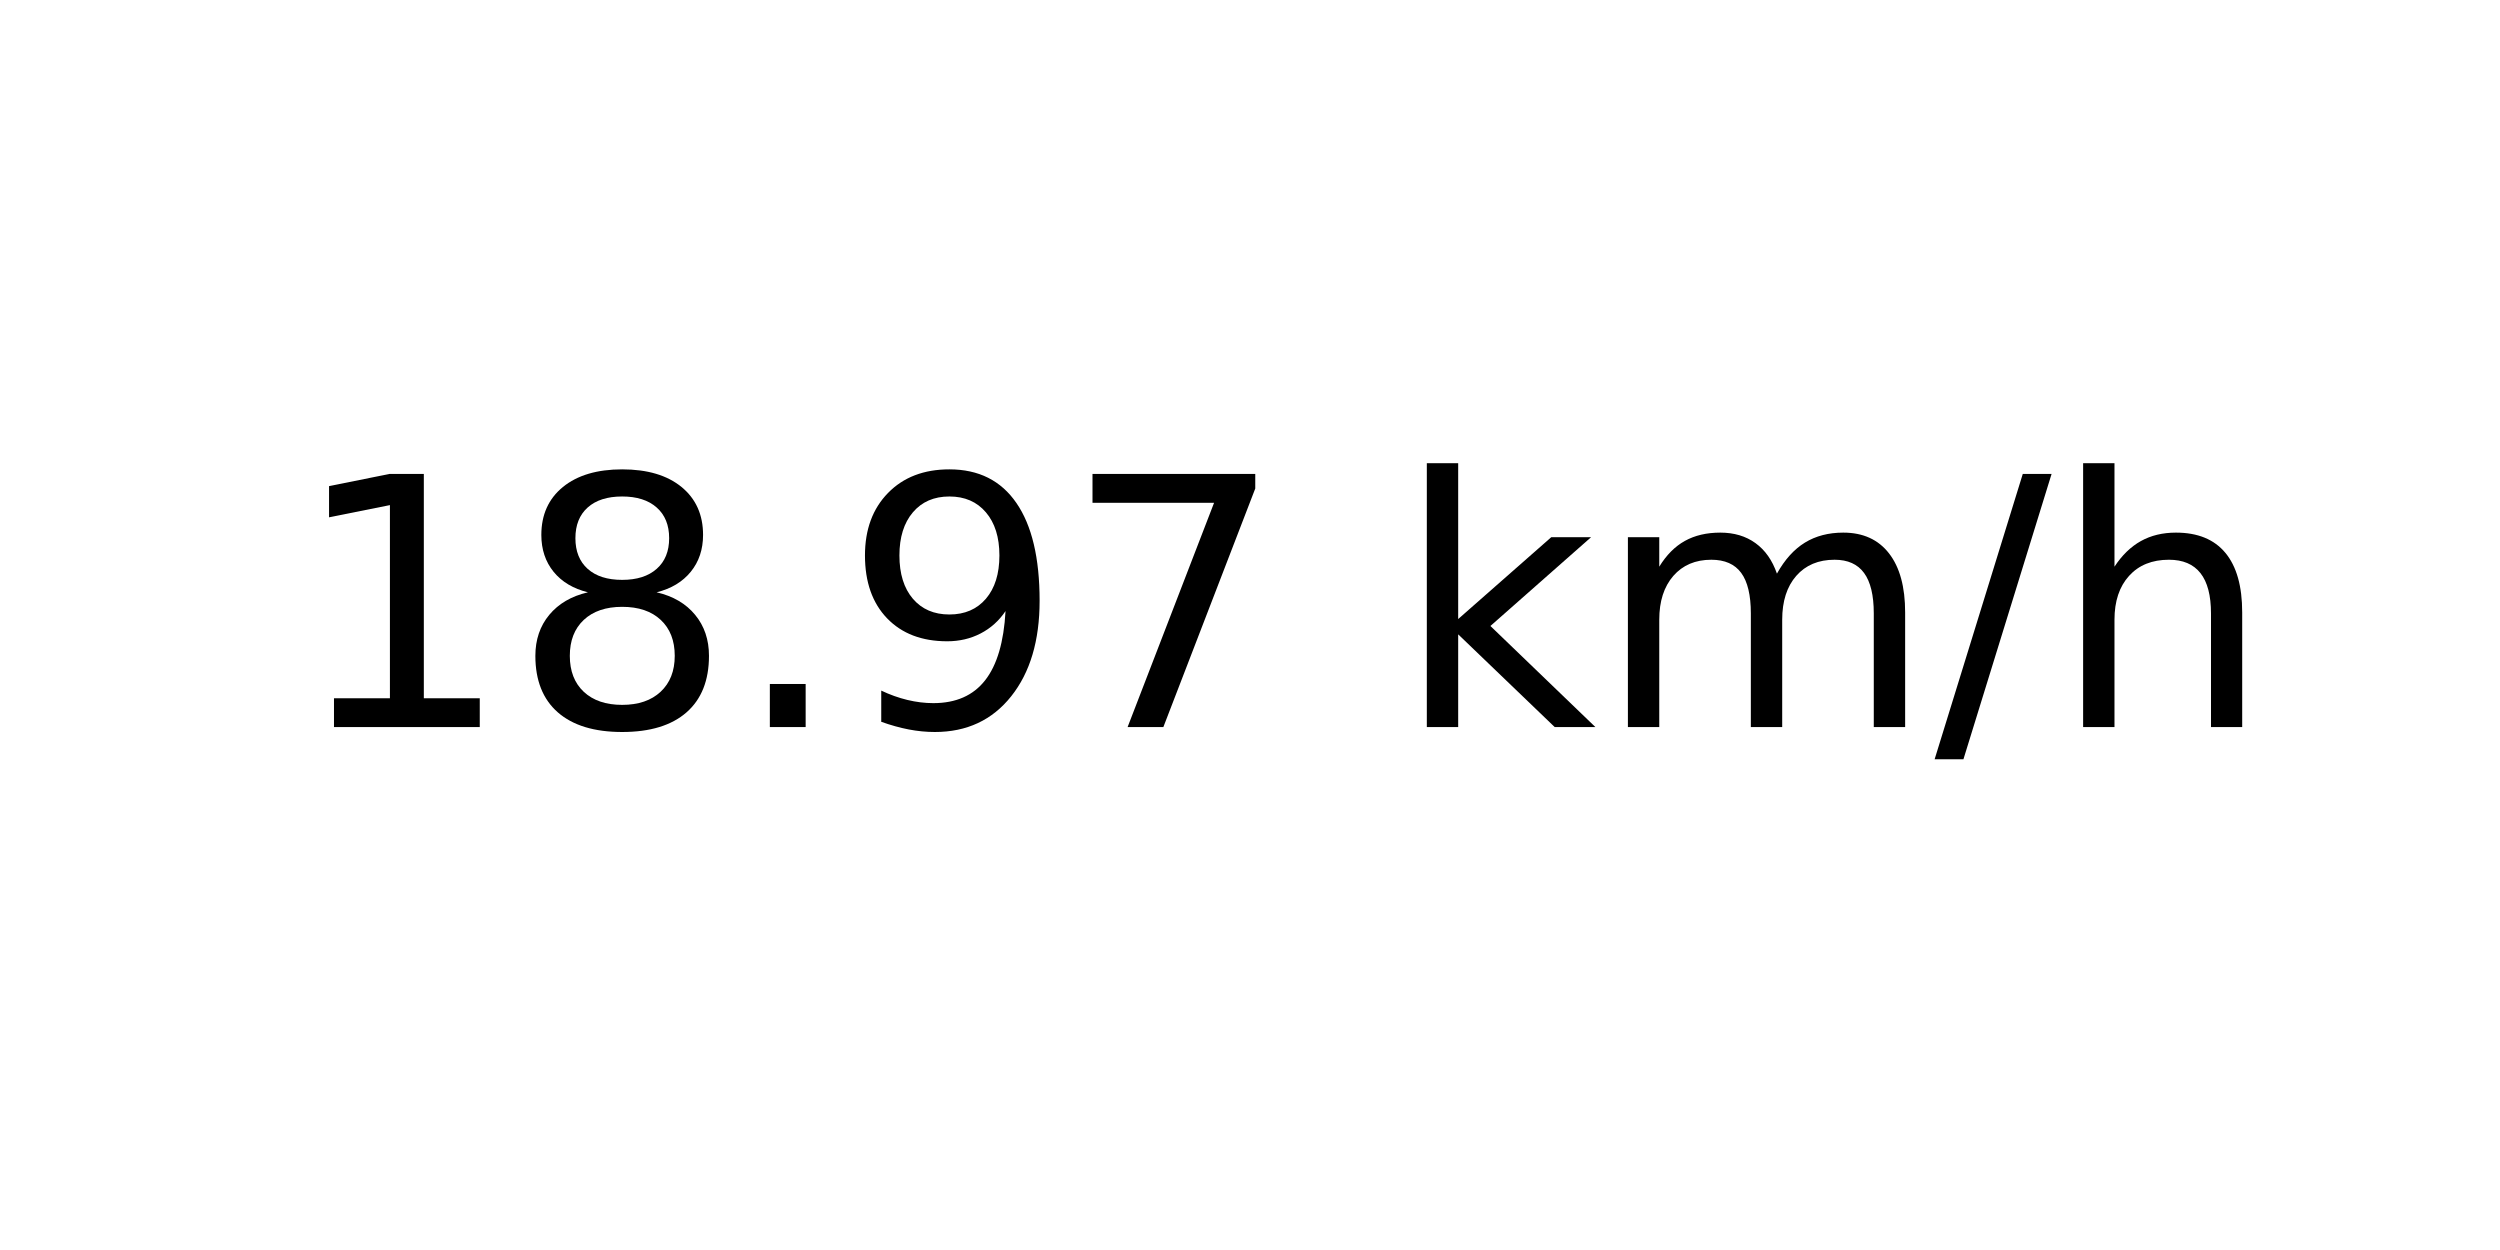
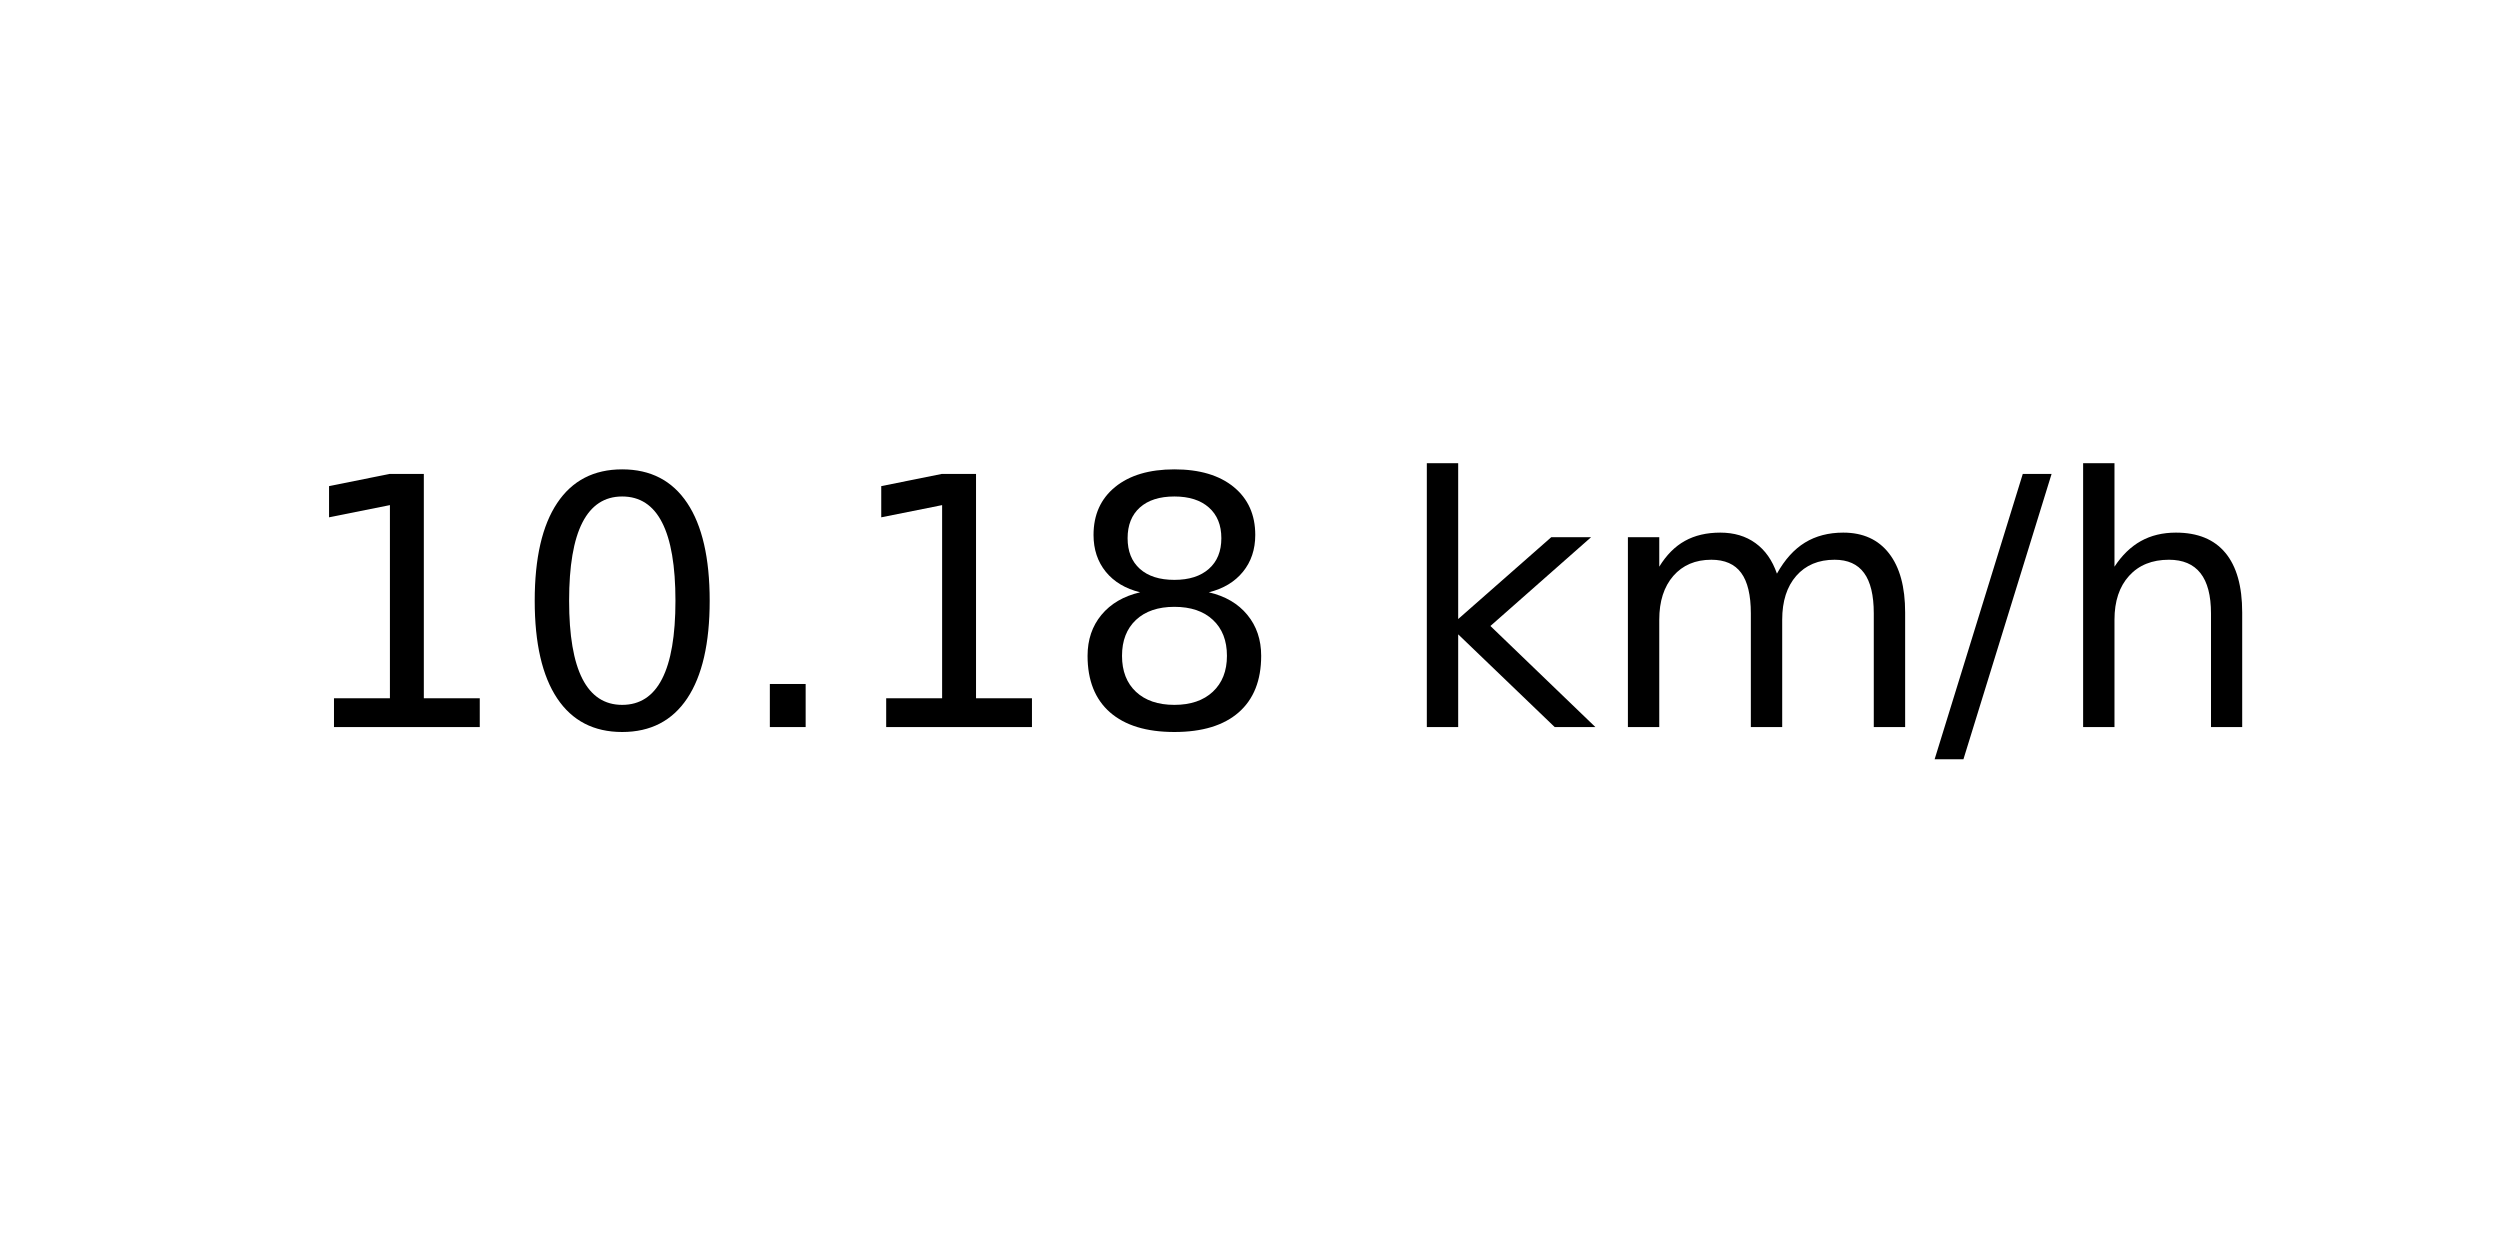
<svg xmlns="http://www.w3.org/2000/svg" xmlns:xlink="http://www.w3.org/1999/xlink" width="72pt" height="36pt" viewBox="0 0 72 36" version="1.1">
  <defs>
    <style type="text/css">*{stroke-linejoin: round; stroke-linecap: butt}</style>
  </defs>
  <g id="figure_1">
    <g id="axes_1">
      <g id="text_1">
        <g transform="translate(8.378125 20.93937) scale(0.1 -0.1)">
          <defs>
            <path id="DejaVuSans-31" d="M 794 531  L 1825 531  L 1825 4091  L 703 3866  L 703 4441  L 1819 4666  L 2450 4666  L 2450 531  L 3481 531  L 3481 0  L 794 0  L 794 531  z " transform="scale(0.015625)" />
+             <path id="DejaVuSans-30" d="M 2034 4250  Q 1547 4250 1301 3770  Q 1056 3291 1056 2328  Q 1056 1369 1301 889  Q 1547 409 2034 409  Q 2525 409 2770 889  Q 3016 1369 3016 2328  Q 3016 3291 2770 3770  Q 2525 4250 2034 4250  z M 2034 4750  Q 2819 4750 3233 4129  Q 3647 3509 3647 2328  Q 3647 1150 3233 529  Q 2819 -91 2034 -91  Q 1250 -91 836 529  Q 422 1150 422 2328  Q 422 3509 836 4129  Q 1250 4750 2034 4750  z " transform="scale(0.015625)" />
+             <path id="DejaVuSans-2e" d="M 684 794  L 1344 794  L 1344 0  L 684 0  L 684 794  z " transform="scale(0.015625)" />
            <path id="DejaVuSans-38" d="M 2034 2216  Q 1584 2216 1326 1975  Q 1069 1734 1069 1313  Q 1069 891 1326 650  Q 1584 409 2034 409  Q 2484 409 2743 651  Q 3003 894 3003 1313  Q 3003 1734 2745 1975  Q 2488 2216 2034 2216  z M 1403 2484  Q 997 2584 770 2862  Q 544 3141 544 3541  Q 544 4100 942 4425  Q 1341 4750 2034 4750  Q 2731 4750 3128 4425  Q 3525 4100 3525 3541  Q 3525 3141 3298 2862  Q 3072 2584 2669 2484  Q 3125 2378 3379 2068  Q 3634 1759 3634 1313  Q 3634 634 3220 271  Q 2806 -91 2034 -91  Q 1263 -91 848 271  Q 434 634 434 1313  Q 434 1759 690 2068  Q 947 2378 1403 2484  z M 1172 3481  Q 1172 3119 1398 2916  Q 1625 2713 2034 2713  Q 2441 2713 2670 2916  Q 2900 3119 2900 3481  Q 2900 3844 2670 4047  Q 2441 4250 2034 4250  Q 1625 4250 1398 4047  Q 1172 3844 1172 3481  z " transform="scale(0.015625)" />
-             <path id="DejaVuSans-2e" d="M 684 794  L 1344 794  L 1344 0  L 684 0  L 684 794  z " transform="scale(0.015625)" />
-             <path id="DejaVuSans-39" d="M 703 97  L 703 672  Q 941 559 1184 500  Q 1428 441 1663 441  Q 2288 441 2617 861  Q 2947 1281 2994 2138  Q 2813 1869 2534 1725  Q 2256 1581 1919 1581  Q 1219 1581 811 2004  Q 403 2428 403 3163  Q 403 3881 828 4315  Q 1253 4750 1959 4750  Q 2769 4750 3195 4129  Q 3622 3509 3622 2328  Q 3622 1225 3098 567  Q 2575 -91 1691 -91  Q 1453 -91 1209 -44  Q 966 3 703 97  z M 1959 2075  Q 2384 2075 2632 2365  Q 2881 2656 2881 3163  Q 2881 3666 2632 3958  Q 2384 4250 1959 4250  Q 1534 4250 1286 3958  Q 1038 3666 1038 3163  Q 1038 2656 1286 2365  Q 1534 2075 1959 2075  z " transform="scale(0.015625)" />
-             <path id="DejaVuSans-37" d="M 525 4666  L 3525 4666  L 3525 4397  L 1831 0  L 1172 0  L 2766 4134  L 525 4134  L 525 4666  z " transform="scale(0.015625)" />
            <path id="DejaVuSans-20" transform="scale(0.015625)" />
            <path id="DejaVuSans-6b" d="M 581 4863  L 1159 4863  L 1159 1991  L 2875 3500  L 3609 3500  L 1753 1863  L 3688 0  L 2938 0  L 1159 1709  L 1159 0  L 581 0  L 581 4863  z " transform="scale(0.015625)" />
            <path id="DejaVuSans-6d" d="M 3328 2828  Q 3544 3216 3844 3400  Q 4144 3584 4550 3584  Q 5097 3584 5394 3201  Q 5691 2819 5691 2113  L 5691 0  L 5113 0  L 5113 2094  Q 5113 2597 4934 2840  Q 4756 3084 4391 3084  Q 3944 3084 3684 2787  Q 3425 2491 3425 1978  L 3425 0  L 2847 0  L 2847 2094  Q 2847 2600 2669 2842  Q 2491 3084 2119 3084  Q 1678 3084 1418 2786  Q 1159 2488 1159 1978  L 1159 0  L 581 0  L 581 3500  L 1159 3500  L 1159 2956  Q 1356 3278 1631 3431  Q 1906 3584 2284 3584  Q 2666 3584 2933 3390  Q 3200 3197 3328 2828  z " transform="scale(0.015625)" />
            <path id="DejaVuSans-2f" d="M 1625 4666  L 2156 4666  L 531 -594  L 0 -594  L 1625 4666  z " transform="scale(0.015625)" />
            <path id="DejaVuSans-68" d="M 3513 2113  L 3513 0  L 2938 0  L 2938 2094  Q 2938 2591 2744 2837  Q 2550 3084 2163 3084  Q 1697 3084 1428 2787  Q 1159 2491 1159 1978  L 1159 0  L 581 0  L 581 4863  L 1159 4863  L 1159 2956  Q 1366 3272 1645 3428  Q 1925 3584 2291 3584  Q 2894 3584 3203 3211  Q 3513 2838 3513 2113  z " transform="scale(0.015625)" />
          </defs>
          <use xlink:href="#DejaVuSans-31" />
-           <use xlink:href="#DejaVuSans-38" x="63.623" />
+           <use xlink:href="#DejaVuSans-30" x="63.623" />
          <use xlink:href="#DejaVuSans-2e" x="127.246" />
-           <use xlink:href="#DejaVuSans-39" x="159.033" />
-           <use xlink:href="#DejaVuSans-37" x="222.656" />
+           <use xlink:href="#DejaVuSans-31" x="159.033" />
+           <use xlink:href="#DejaVuSans-38" x="222.656" />
          <use xlink:href="#DejaVuSans-20" x="286.279" />
          <use xlink:href="#DejaVuSans-6b" x="318.066" />
          <use xlink:href="#DejaVuSans-6d" x="375.977" />
          <use xlink:href="#DejaVuSans-2f" x="473.389" />
          <use xlink:href="#DejaVuSans-68" x="507.08" />
        </g>
      </g>
    </g>
  </g>
</svg>
